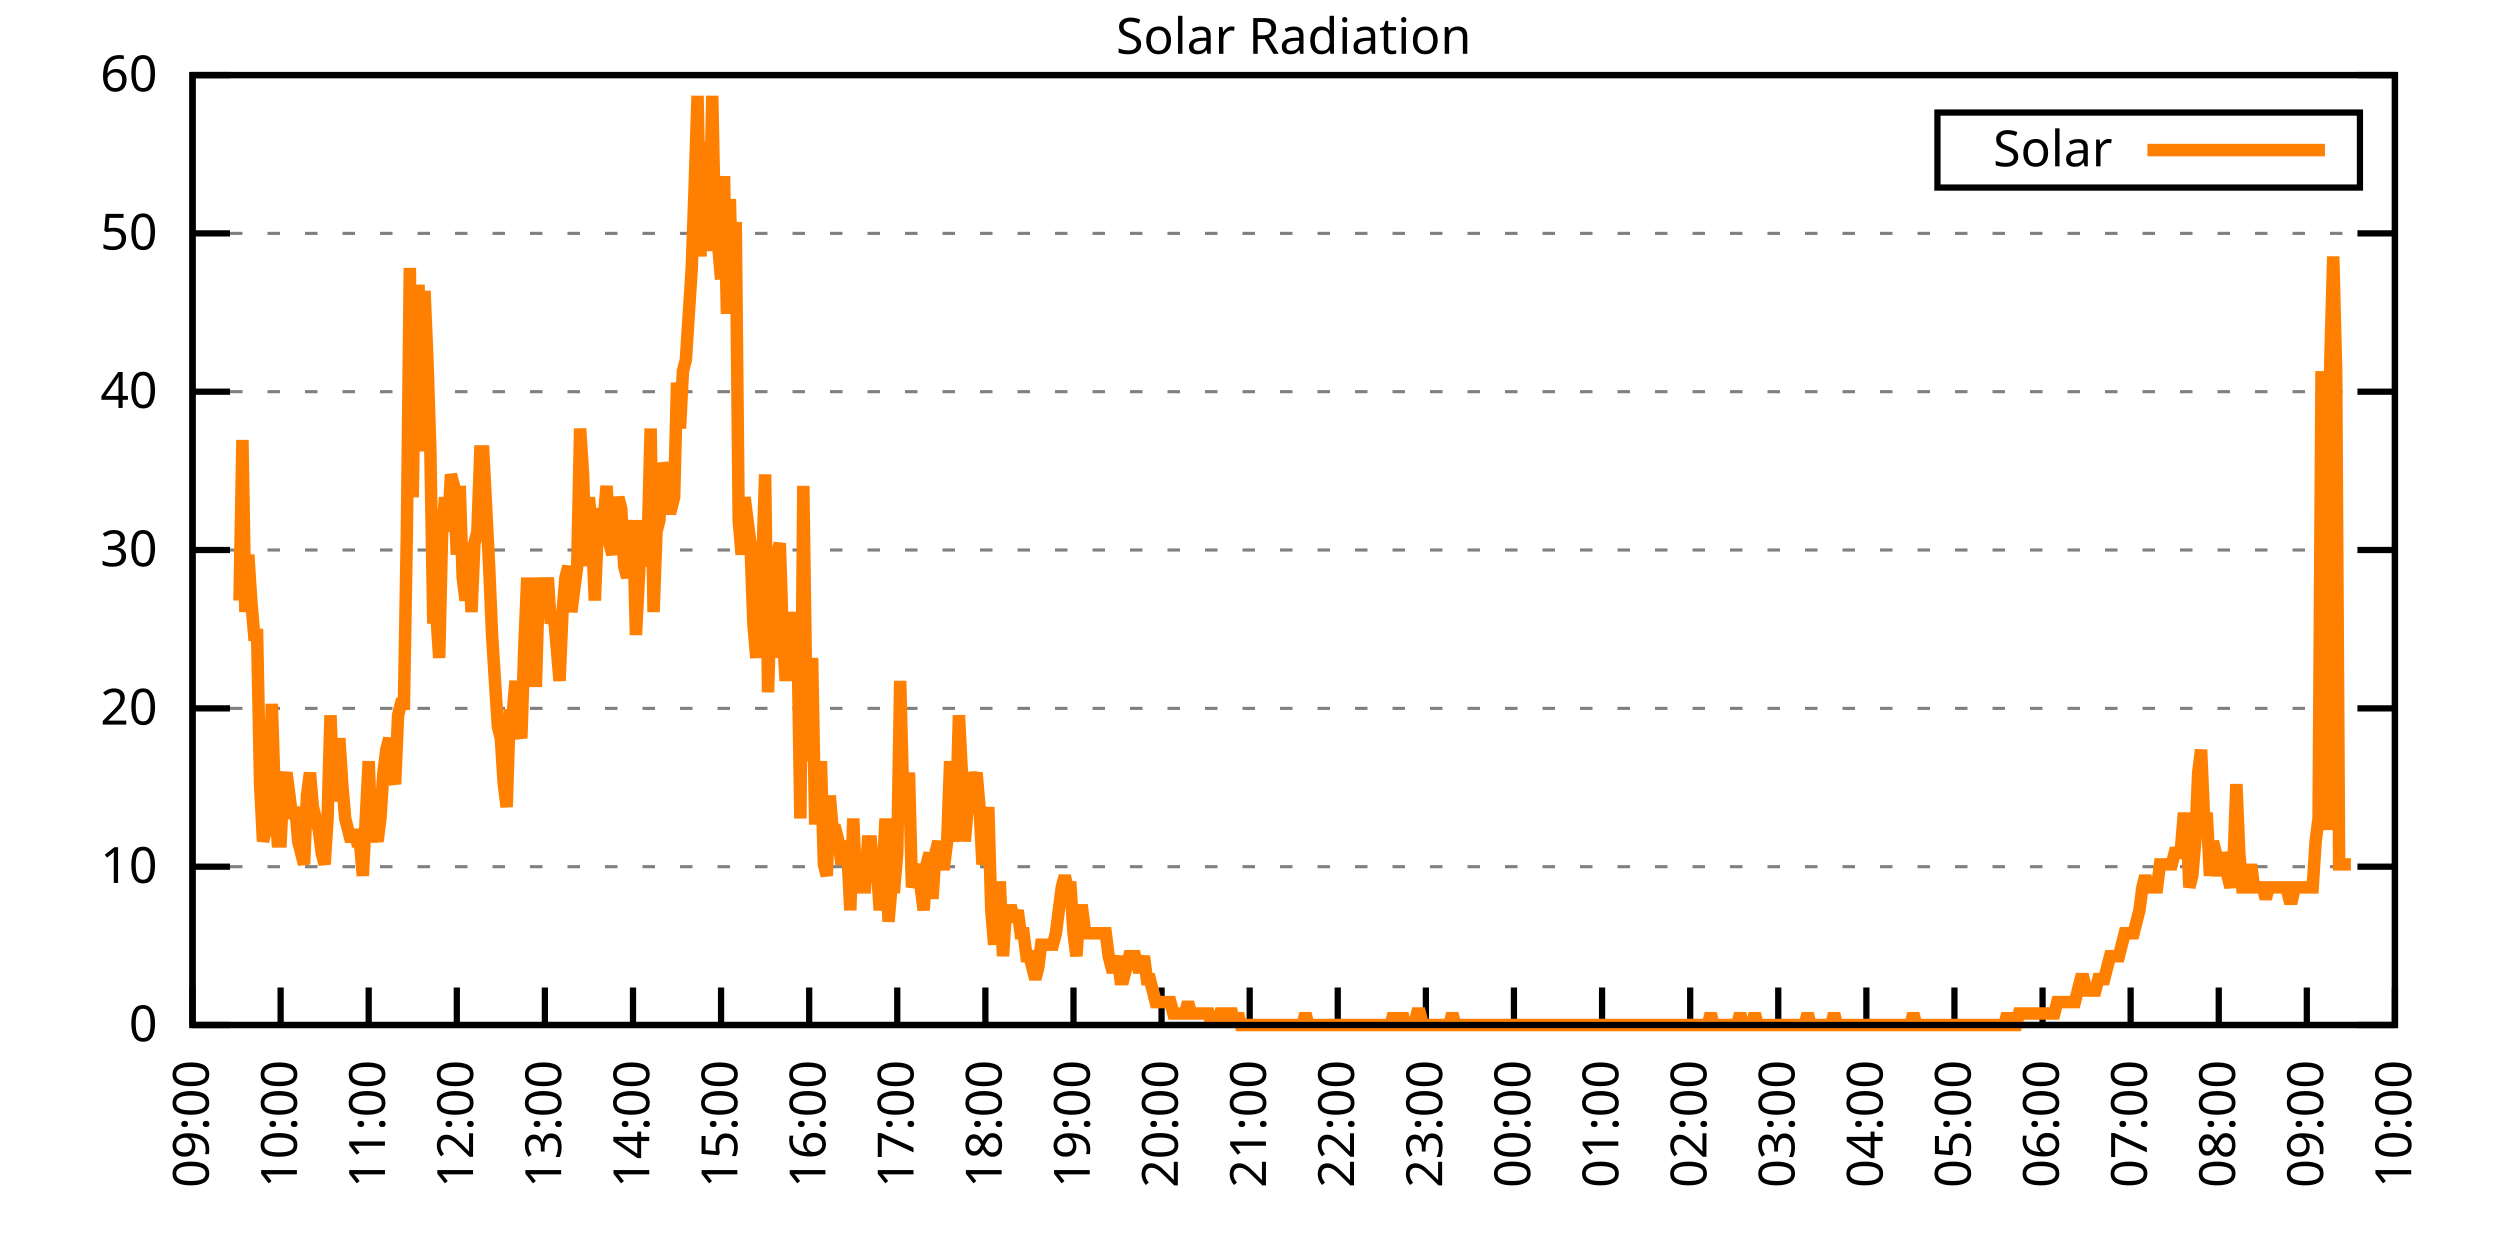
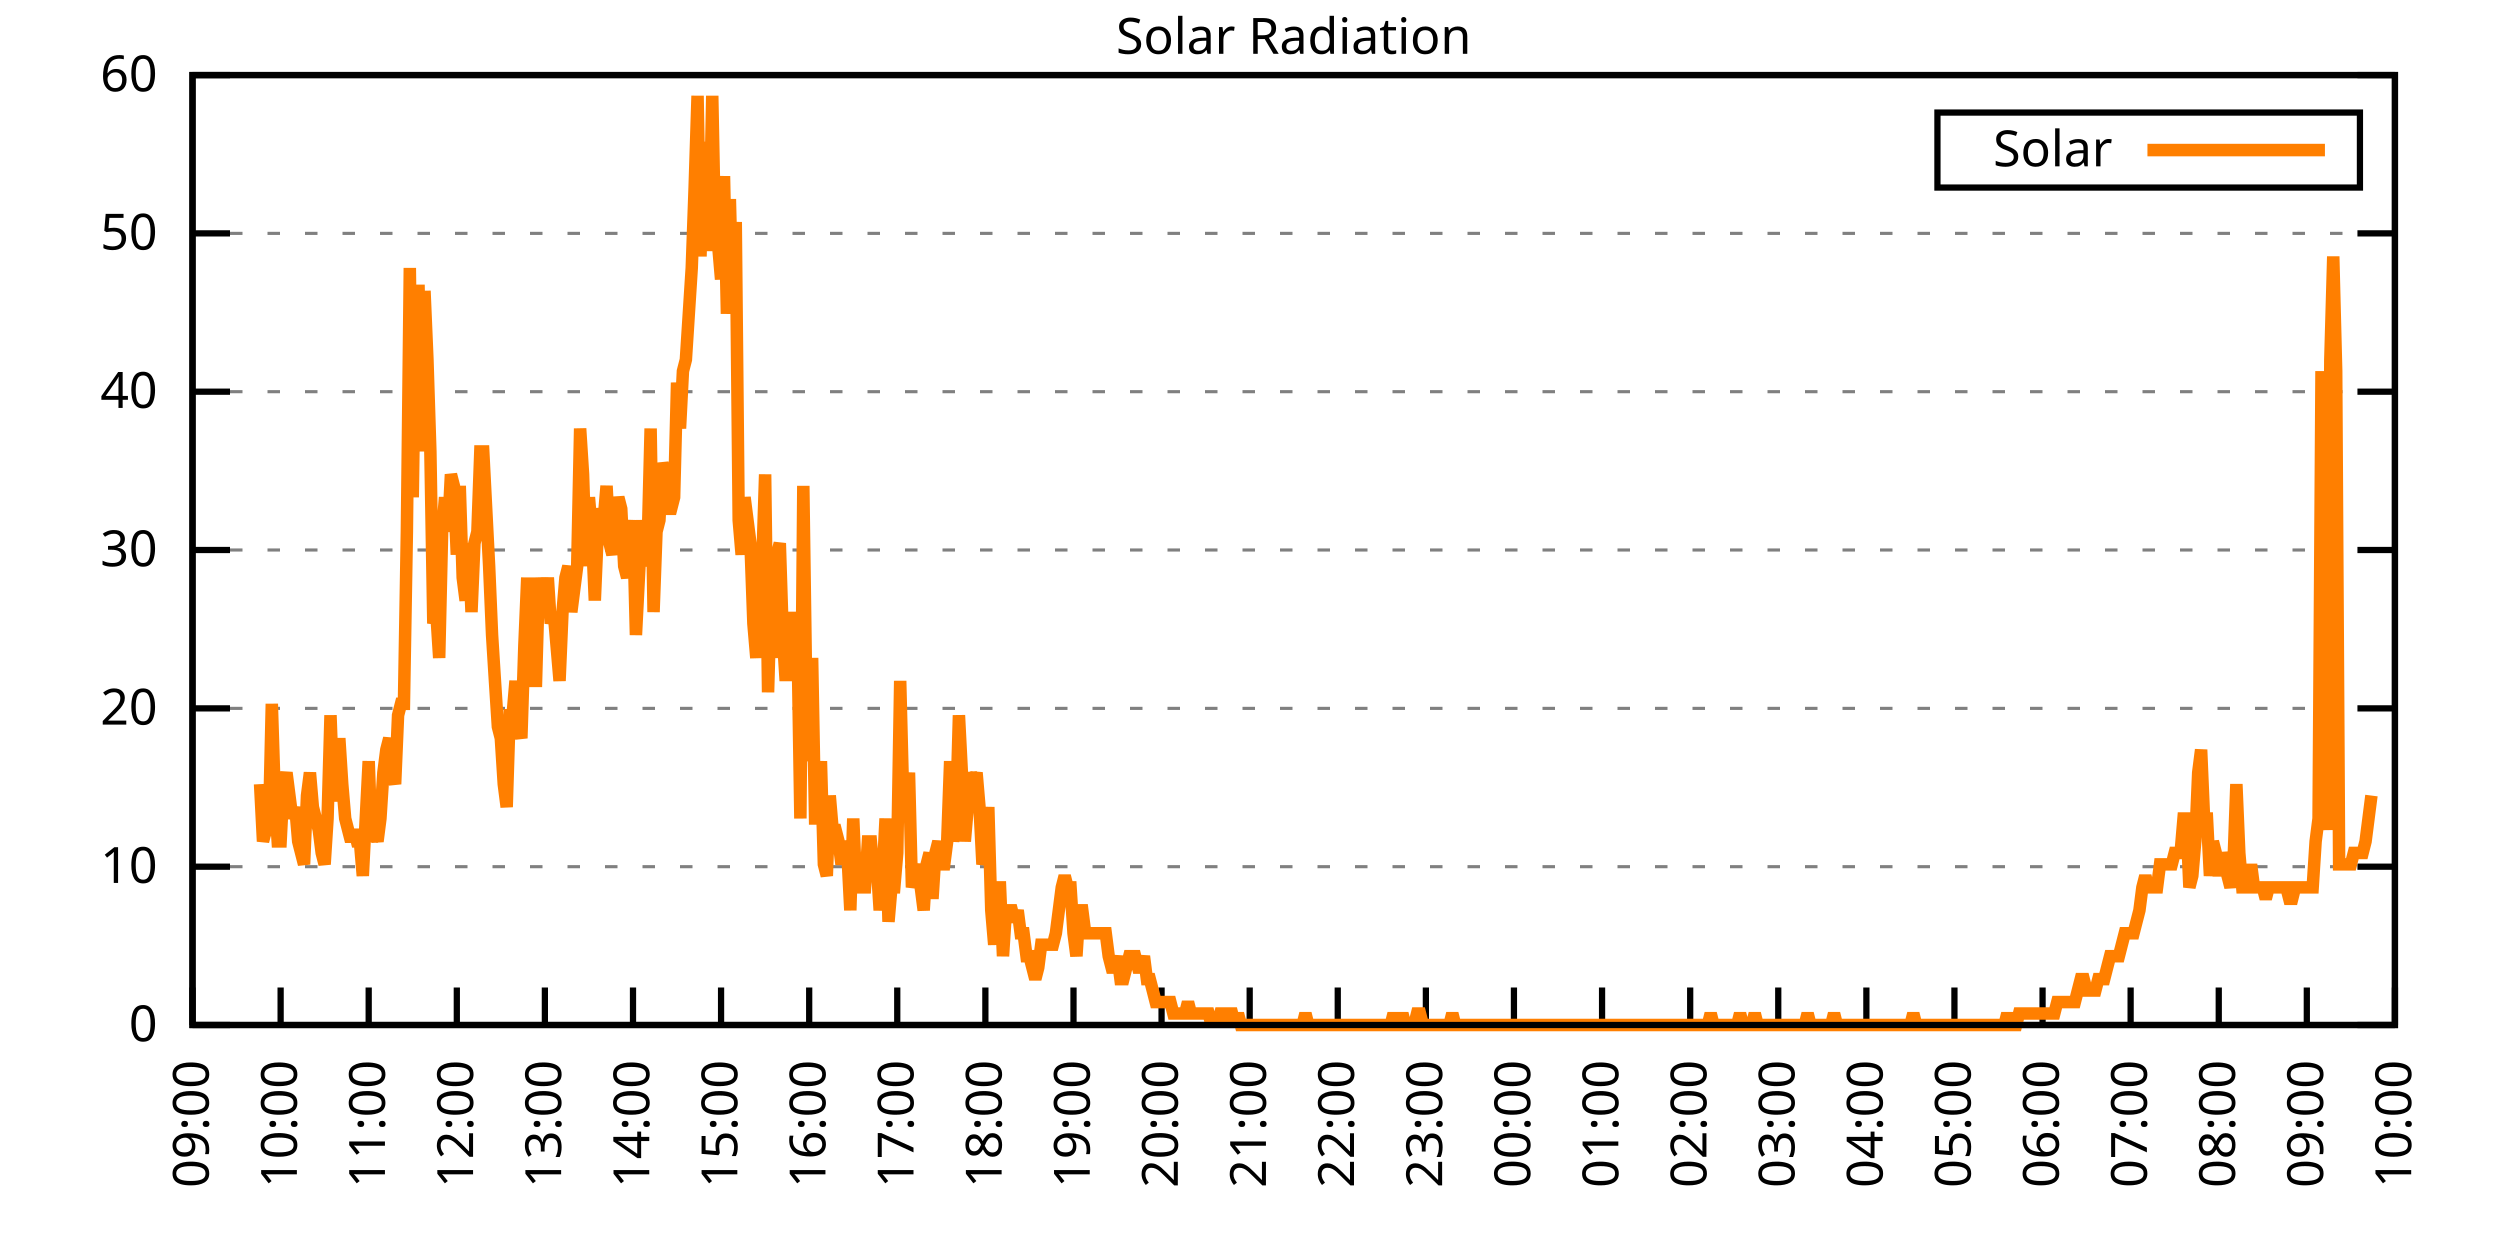
<svg xmlns="http://www.w3.org/2000/svg" xmlns:xlink="http://www.w3.org/1999/xlink" width="400" height="200" viewBox="0 0 400 200">
  <g id="gnuplot_canvas">
    <rect x="0" y="0" width="400" height="200" fill="none" />
    <defs>
      <circle id="gpDot" r="0.5" stroke-width="0.5" stroke="currentColor" />
      <path id="gpPt0" stroke-width="0.333" stroke="currentColor" d="M-1,0 h2 M0,-1 v2" />
      <path id="gpPt1" stroke-width="0.333" stroke="currentColor" d="M-1,-1 L1,1 M1,-1 L-1,1" />
      <path id="gpPt2" stroke-width="0.333" stroke="currentColor" d="M-1,0 L1,0 M0,-1 L0,1 M-1,-1 L1,1 M-1,1 L1,-1" />
      <rect id="gpPt3" stroke-width="0.333" stroke="currentColor" x="-1" y="-1" width="2" height="2" />
      <rect id="gpPt4" stroke-width="0.333" stroke="currentColor" fill="currentColor" x="-1" y="-1" width="2" height="2" />
      <circle id="gpPt5" stroke-width="0.333" stroke="currentColor" cx="0" cy="0" r="1" />
      <use xlink:href="#gpPt5" id="gpPt6" fill="currentColor" stroke="none" />
      <path id="gpPt7" stroke-width="0.333" stroke="currentColor" d="M0,-1.33 L-1.33,0.67 L1.33,0.67 z" />
      <use xlink:href="#gpPt7" id="gpPt8" fill="currentColor" stroke="none" />
      <use xlink:href="#gpPt7" id="gpPt9" stroke="currentColor" transform="rotate(180)" />
      <use xlink:href="#gpPt9" id="gpPt10" fill="currentColor" stroke="none" />
      <use xlink:href="#gpPt3" id="gpPt11" stroke="currentColor" transform="rotate(45)" />
      <use xlink:href="#gpPt11" id="gpPt12" fill="currentColor" stroke="none" />
      <path id="gpPt13" stroke-width="0.333" stroke="currentColor" d="M0,1.330 L1.265,0.411 L0.782,-1.067 L-0.782,-1.076 L-1.265,0.411 z" />
      <use xlink:href="#gpPt13" id="gpPt14" fill="currentColor" stroke="none" />
      <filter id="textbox" filterUnits="objectBoundingBox" x="0" y="0" height="1" width="1">
        <feFlood flood-color="white" flood-opacity="1" result="bgnd" />
        <feComposite in="SourceGraphic" in2="bgnd" operator="atop" />
      </filter>
      <filter id="greybox" filterUnits="objectBoundingBox" x="0" y="0" height="1" width="1">
        <feFlood flood-color="lightgrey" flood-opacity="1" result="grey" />
        <feComposite in="SourceGraphic" in2="grey" operator="atop" />
      </filter>
    </defs>
    <g fill="none" color="white" stroke="currentColor" stroke-width="1.00" stroke-linecap="butt" stroke-linejoin="miter">
</g>
    <g fill="none" color="black" stroke="currentColor" stroke-width="1.00" stroke-linecap="butt" stroke-linejoin="miter">
      <g stroke="none" shape-rendering="crispEdges">
        <polygon fill="rgb(255, 255, 255)" points="30.80,164.00 383.18,164.00 383.18,12.02 30.80,12.02 " />
      </g>
    </g>
    <g fill="none" color="black" stroke="currentColor" stroke-width="1.00" stroke-linecap="butt" stroke-linejoin="miter">
</g>
    <g fill="none" color="black" stroke="black" stroke-width="0.50" stroke-linecap="butt" stroke-linejoin="miter">
</g>
    <g fill="none" color="gray" stroke="currentColor" stroke-width="0.50" stroke-linecap="butt" stroke-linejoin="miter">
      <path stroke="gray" stroke-dasharray="2,4" class="gridline" d="M30.80,164.00 L383.19,164.00  " />
    </g>
    <g fill="none" color="gray" stroke="gray" stroke-width="1.00" stroke-linecap="butt" stroke-linejoin="miter">
</g>
    <g fill="none" color="black" stroke="currentColor" stroke-width="1.00" stroke-linecap="butt" stroke-linejoin="miter">
      <path stroke="black" d="M30.80,164.00 L36.80,164.00 M383.19,164.00 L377.19,164.00  " />
      <g transform="translate(25.20,166.60)" stroke="none" fill="black" font-family="Sans" font-size="8.00" text-anchor="end">
        <text>
          <tspan font-family="Sans"> 0</tspan>
        </text>
      </g>
    </g>
    <g fill="none" color="black" stroke="currentColor" stroke-width="1.00" stroke-linecap="butt" stroke-linejoin="miter">
</g>
    <g fill="none" color="black" stroke="black" stroke-width="0.50" stroke-linecap="butt" stroke-linejoin="miter">
</g>
    <g fill="none" color="gray" stroke="currentColor" stroke-width="0.50" stroke-linecap="butt" stroke-linejoin="miter">
      <path stroke="gray" stroke-dasharray="2,4" class="gridline" d="M30.80,138.67 L383.19,138.67  " />
    </g>
    <g fill="none" color="gray" stroke="gray" stroke-width="1.00" stroke-linecap="butt" stroke-linejoin="miter">
</g>
    <g fill="none" color="black" stroke="currentColor" stroke-width="1.00" stroke-linecap="butt" stroke-linejoin="miter">
      <path stroke="black" d="M30.80,138.67 L36.80,138.67 M383.19,138.67 L377.19,138.67  " />
      <g transform="translate(25.20,141.27)" stroke="none" fill="black" font-family="Sans" font-size="8.00" text-anchor="end">
        <text>
          <tspan font-family="Sans"> 10</tspan>
        </text>
      </g>
    </g>
    <g fill="none" color="black" stroke="currentColor" stroke-width="1.00" stroke-linecap="butt" stroke-linejoin="miter">
</g>
    <g fill="none" color="black" stroke="black" stroke-width="0.50" stroke-linecap="butt" stroke-linejoin="miter">
</g>
    <g fill="none" color="gray" stroke="currentColor" stroke-width="0.50" stroke-linecap="butt" stroke-linejoin="miter">
      <path stroke="gray" stroke-dasharray="2,4" class="gridline" d="M30.80,113.34 L383.19,113.34  " />
    </g>
    <g fill="none" color="gray" stroke="gray" stroke-width="1.00" stroke-linecap="butt" stroke-linejoin="miter">
</g>
    <g fill="none" color="black" stroke="currentColor" stroke-width="1.00" stroke-linecap="butt" stroke-linejoin="miter">
      <path stroke="black" d="M30.80,113.34 L36.80,113.34 M383.19,113.34 L377.19,113.34  " />
      <g transform="translate(25.20,115.94)" stroke="none" fill="black" font-family="Sans" font-size="8.00" text-anchor="end">
        <text>
          <tspan font-family="Sans"> 20</tspan>
        </text>
      </g>
    </g>
    <g fill="none" color="black" stroke="currentColor" stroke-width="1.00" stroke-linecap="butt" stroke-linejoin="miter">
</g>
    <g fill="none" color="black" stroke="black" stroke-width="0.50" stroke-linecap="butt" stroke-linejoin="miter">
</g>
    <g fill="none" color="gray" stroke="currentColor" stroke-width="0.50" stroke-linecap="butt" stroke-linejoin="miter">
      <path stroke="gray" stroke-dasharray="2,4" class="gridline" d="M30.80,88.00 L383.19,88.00  " />
    </g>
    <g fill="none" color="gray" stroke="gray" stroke-width="1.00" stroke-linecap="butt" stroke-linejoin="miter">
</g>
    <g fill="none" color="black" stroke="currentColor" stroke-width="1.00" stroke-linecap="butt" stroke-linejoin="miter">
      <path stroke="black" d="M30.80,88.00 L36.80,88.00 M383.19,88.00 L377.19,88.00  " />
      <g transform="translate(25.20,90.60)" stroke="none" fill="black" font-family="Sans" font-size="8.00" text-anchor="end">
        <text>
          <tspan font-family="Sans"> 30</tspan>
        </text>
      </g>
    </g>
    <g fill="none" color="black" stroke="currentColor" stroke-width="1.00" stroke-linecap="butt" stroke-linejoin="miter">
</g>
    <g fill="none" color="black" stroke="black" stroke-width="0.50" stroke-linecap="butt" stroke-linejoin="miter">
</g>
    <g fill="none" color="gray" stroke="currentColor" stroke-width="0.50" stroke-linecap="butt" stroke-linejoin="miter">
      <path stroke="gray" stroke-dasharray="2,4" class="gridline" d="M30.80,62.67 L383.19,62.67  " />
    </g>
    <g fill="none" color="gray" stroke="gray" stroke-width="1.00" stroke-linecap="butt" stroke-linejoin="miter">
</g>
    <g fill="none" color="black" stroke="currentColor" stroke-width="1.00" stroke-linecap="butt" stroke-linejoin="miter">
      <path stroke="black" d="M30.80,62.67 L36.80,62.67 M383.19,62.67 L377.19,62.67  " />
      <g transform="translate(25.20,65.27)" stroke="none" fill="black" font-family="Sans" font-size="8.00" text-anchor="end">
        <text>
          <tspan font-family="Sans"> 40</tspan>
        </text>
      </g>
    </g>
    <g fill="none" color="black" stroke="currentColor" stroke-width="1.00" stroke-linecap="butt" stroke-linejoin="miter">
</g>
    <g fill="none" color="black" stroke="black" stroke-width="0.50" stroke-linecap="butt" stroke-linejoin="miter">
</g>
    <g fill="none" color="gray" stroke="currentColor" stroke-width="0.50" stroke-linecap="butt" stroke-linejoin="miter">
      <path stroke="gray" stroke-dasharray="2,4" class="gridline" d="M30.80,37.34 L383.19,37.34  " />
    </g>
    <g fill="none" color="gray" stroke="gray" stroke-width="1.00" stroke-linecap="butt" stroke-linejoin="miter">
</g>
    <g fill="none" color="black" stroke="currentColor" stroke-width="1.00" stroke-linecap="butt" stroke-linejoin="miter">
      <path stroke="black" d="M30.80,37.34 L36.80,37.34 M383.19,37.34 L377.19,37.34  " />
      <g transform="translate(25.20,39.94)" stroke="none" fill="black" font-family="Sans" font-size="8.00" text-anchor="end">
        <text>
          <tspan font-family="Sans"> 50</tspan>
        </text>
      </g>
    </g>
    <g fill="none" color="black" stroke="currentColor" stroke-width="1.00" stroke-linecap="butt" stroke-linejoin="miter">
</g>
    <g fill="none" color="black" stroke="black" stroke-width="0.50" stroke-linecap="butt" stroke-linejoin="miter">
</g>
    <g fill="none" color="gray" stroke="currentColor" stroke-width="0.50" stroke-linecap="butt" stroke-linejoin="miter">
      <path stroke="gray" stroke-dasharray="2,4" class="gridline" d="M30.80,12.01 L383.19,12.01  " />
    </g>
    <g fill="none" color="gray" stroke="gray" stroke-width="1.00" stroke-linecap="butt" stroke-linejoin="miter">
</g>
    <g fill="none" color="black" stroke="currentColor" stroke-width="1.00" stroke-linecap="butt" stroke-linejoin="miter">
      <path stroke="black" d="M30.80,12.01 L36.80,12.01 M383.19,12.01 L377.19,12.01  " />
      <g transform="translate(25.20,14.61)" stroke="none" fill="black" font-family="Sans" font-size="8.00" text-anchor="end">
        <text>
          <tspan font-family="Sans"> 60</tspan>
        </text>
      </g>
    </g>
    <g fill="none" color="black" stroke="currentColor" stroke-width="1.00" stroke-linecap="butt" stroke-linejoin="miter">
      <path stroke="black" d="M30.80,164.00 L30.80,158.00  " />
      <g transform="translate(33.40,169.60) rotate(270.00)" stroke="none" fill="black" font-family="Sans" font-size="8.00" text-anchor="end">
        <text>
          <tspan font-family="Sans">09:00</tspan>
        </text>
      </g>
    </g>
    <g fill="none" color="black" stroke="currentColor" stroke-width="1.00" stroke-linecap="butt" stroke-linejoin="miter">
      <path stroke="black" d="M44.90,164.00 L44.90,158.00  " />
      <g transform="translate(47.50,169.60) rotate(270.00)" stroke="none" fill="black" font-family="Sans" font-size="8.00" text-anchor="end">
        <text>
          <tspan font-family="Sans">10:00</tspan>
        </text>
      </g>
    </g>
    <g fill="none" color="black" stroke="currentColor" stroke-width="1.00" stroke-linecap="butt" stroke-linejoin="miter">
      <path stroke="black" d="M58.99,164.00 L58.99,158.00  " />
      <g transform="translate(61.59,169.60) rotate(270.00)" stroke="none" fill="black" font-family="Sans" font-size="8.00" text-anchor="end">
        <text>
          <tspan font-family="Sans">11:00</tspan>
        </text>
      </g>
    </g>
    <g fill="none" color="black" stroke="currentColor" stroke-width="1.00" stroke-linecap="butt" stroke-linejoin="miter">
      <path stroke="black" d="M73.09,164.00 L73.09,158.00  " />
      <g transform="translate(75.69,169.60) rotate(270.00)" stroke="none" fill="black" font-family="Sans" font-size="8.00" text-anchor="end">
        <text>
          <tspan font-family="Sans">12:00</tspan>
        </text>
      </g>
    </g>
    <g fill="none" color="black" stroke="currentColor" stroke-width="1.00" stroke-linecap="butt" stroke-linejoin="miter">
      <path stroke="black" d="M87.18,164.00 L87.18,158.00  " />
      <g transform="translate(89.78,169.60) rotate(270.00)" stroke="none" fill="black" font-family="Sans" font-size="8.00" text-anchor="end">
        <text>
          <tspan font-family="Sans">13:00</tspan>
        </text>
      </g>
    </g>
    <g fill="none" color="black" stroke="currentColor" stroke-width="1.00" stroke-linecap="butt" stroke-linejoin="miter">
      <path stroke="black" d="M101.28,164.00 L101.28,158.00  " />
      <g transform="translate(103.88,169.60) rotate(270.00)" stroke="none" fill="black" font-family="Sans" font-size="8.00" text-anchor="end">
        <text>
          <tspan font-family="Sans">14:00</tspan>
        </text>
      </g>
    </g>
    <g fill="none" color="black" stroke="currentColor" stroke-width="1.00" stroke-linecap="butt" stroke-linejoin="miter">
      <path stroke="black" d="M115.37,164.00 L115.37,158.00  " />
      <g transform="translate(117.97,169.60) rotate(270.00)" stroke="none" fill="black" font-family="Sans" font-size="8.00" text-anchor="end">
        <text>
          <tspan font-family="Sans">15:00</tspan>
        </text>
      </g>
    </g>
    <g fill="none" color="black" stroke="currentColor" stroke-width="1.00" stroke-linecap="butt" stroke-linejoin="miter">
      <path stroke="black" d="M129.47,164.00 L129.47,158.00  " />
      <g transform="translate(132.07,169.60) rotate(270.00)" stroke="none" fill="black" font-family="Sans" font-size="8.00" text-anchor="end">
        <text>
          <tspan font-family="Sans">16:00</tspan>
        </text>
      </g>
    </g>
    <g fill="none" color="black" stroke="currentColor" stroke-width="1.00" stroke-linecap="butt" stroke-linejoin="miter">
      <path stroke="black" d="M143.56,164.00 L143.56,158.00  " />
      <g transform="translate(146.16,169.60) rotate(270.00)" stroke="none" fill="black" font-family="Sans" font-size="8.00" text-anchor="end">
        <text>
          <tspan font-family="Sans">17:00</tspan>
        </text>
      </g>
    </g>
    <g fill="none" color="black" stroke="currentColor" stroke-width="1.00" stroke-linecap="butt" stroke-linejoin="miter">
      <path stroke="black" d="M157.66,164.00 L157.66,158.00  " />
      <g transform="translate(160.26,169.60) rotate(270.00)" stroke="none" fill="black" font-family="Sans" font-size="8.00" text-anchor="end">
        <text>
          <tspan font-family="Sans">18:00</tspan>
        </text>
      </g>
    </g>
    <g fill="none" color="black" stroke="currentColor" stroke-width="1.00" stroke-linecap="butt" stroke-linejoin="miter">
      <path stroke="black" d="M171.76,164.00 L171.76,158.00  " />
      <g transform="translate(174.36,169.60) rotate(270.00)" stroke="none" fill="black" font-family="Sans" font-size="8.00" text-anchor="end">
        <text>
          <tspan font-family="Sans">19:00</tspan>
        </text>
      </g>
    </g>
    <g fill="none" color="black" stroke="currentColor" stroke-width="1.00" stroke-linecap="butt" stroke-linejoin="miter">
      <path stroke="black" d="M185.85,164.00 L185.85,158.00  " />
      <g transform="translate(188.45,169.60) rotate(270.00)" stroke="none" fill="black" font-family="Sans" font-size="8.00" text-anchor="end">
        <text>
          <tspan font-family="Sans">20:00</tspan>
        </text>
      </g>
    </g>
    <g fill="none" color="black" stroke="currentColor" stroke-width="1.00" stroke-linecap="butt" stroke-linejoin="miter">
      <path stroke="black" d="M199.95,164.00 L199.95,158.00  " />
      <g transform="translate(202.55,169.60) rotate(270.00)" stroke="none" fill="black" font-family="Sans" font-size="8.00" text-anchor="end">
        <text>
          <tspan font-family="Sans">21:00</tspan>
        </text>
      </g>
    </g>
    <g fill="none" color="black" stroke="currentColor" stroke-width="1.00" stroke-linecap="butt" stroke-linejoin="miter">
      <path stroke="black" d="M214.04,164.00 L214.04,158.00  " />
      <g transform="translate(216.64,169.60) rotate(270.00)" stroke="none" fill="black" font-family="Sans" font-size="8.00" text-anchor="end">
        <text>
          <tspan font-family="Sans">22:00</tspan>
        </text>
      </g>
    </g>
    <g fill="none" color="black" stroke="currentColor" stroke-width="1.00" stroke-linecap="butt" stroke-linejoin="miter">
      <path stroke="black" d="M228.14,164.00 L228.14,158.00  " />
      <g transform="translate(230.74,169.60) rotate(270.00)" stroke="none" fill="black" font-family="Sans" font-size="8.00" text-anchor="end">
        <text>
          <tspan font-family="Sans">23:00</tspan>
        </text>
      </g>
    </g>
    <g fill="none" color="black" stroke="currentColor" stroke-width="1.00" stroke-linecap="butt" stroke-linejoin="miter">
      <path stroke="black" d="M242.23,164.00 L242.23,158.00  " />
      <g transform="translate(244.83,169.60) rotate(270.00)" stroke="none" fill="black" font-family="Sans" font-size="8.00" text-anchor="end">
        <text>
          <tspan font-family="Sans">00:00</tspan>
        </text>
      </g>
    </g>
    <g fill="none" color="black" stroke="currentColor" stroke-width="1.00" stroke-linecap="butt" stroke-linejoin="miter">
      <path stroke="black" d="M256.33,164.00 L256.33,158.00  " />
      <g transform="translate(258.93,169.60) rotate(270.00)" stroke="none" fill="black" font-family="Sans" font-size="8.00" text-anchor="end">
        <text>
          <tspan font-family="Sans">01:00</tspan>
        </text>
      </g>
    </g>
    <g fill="none" color="black" stroke="currentColor" stroke-width="1.00" stroke-linecap="butt" stroke-linejoin="miter">
      <path stroke="black" d="M270.43,164.00 L270.43,158.00  " />
      <g transform="translate(273.03,169.60) rotate(270.00)" stroke="none" fill="black" font-family="Sans" font-size="8.00" text-anchor="end">
        <text>
          <tspan font-family="Sans">02:00</tspan>
        </text>
      </g>
    </g>
    <g fill="none" color="black" stroke="currentColor" stroke-width="1.00" stroke-linecap="butt" stroke-linejoin="miter">
      <path stroke="black" d="M284.52,164.00 L284.52,158.00  " />
      <g transform="translate(287.12,169.60) rotate(270.00)" stroke="none" fill="black" font-family="Sans" font-size="8.00" text-anchor="end">
        <text>
          <tspan font-family="Sans">03:00</tspan>
        </text>
      </g>
    </g>
    <g fill="none" color="black" stroke="currentColor" stroke-width="1.00" stroke-linecap="butt" stroke-linejoin="miter">
      <path stroke="black" d="M298.62,164.00 L298.62,158.00  " />
      <g transform="translate(301.22,169.60) rotate(270.00)" stroke="none" fill="black" font-family="Sans" font-size="8.00" text-anchor="end">
        <text>
          <tspan font-family="Sans">04:00</tspan>
        </text>
      </g>
    </g>
    <g fill="none" color="black" stroke="currentColor" stroke-width="1.00" stroke-linecap="butt" stroke-linejoin="miter">
      <path stroke="black" d="M312.71,164.00 L312.71,158.00  " />
      <g transform="translate(315.31,169.60) rotate(270.00)" stroke="none" fill="black" font-family="Sans" font-size="8.00" text-anchor="end">
        <text>
          <tspan font-family="Sans">05:00</tspan>
        </text>
      </g>
    </g>
    <g fill="none" color="black" stroke="currentColor" stroke-width="1.00" stroke-linecap="butt" stroke-linejoin="miter">
      <path stroke="black" d="M326.81,164.00 L326.81,158.00  " />
      <g transform="translate(329.41,169.60) rotate(270.00)" stroke="none" fill="black" font-family="Sans" font-size="8.00" text-anchor="end">
        <text>
          <tspan font-family="Sans">06:00</tspan>
        </text>
      </g>
    </g>
    <g fill="none" color="black" stroke="currentColor" stroke-width="1.00" stroke-linecap="butt" stroke-linejoin="miter">
      <path stroke="black" d="M340.90,164.00 L340.90,158.00  " />
      <g transform="translate(343.50,169.60) rotate(270.00)" stroke="none" fill="black" font-family="Sans" font-size="8.00" text-anchor="end">
        <text>
          <tspan font-family="Sans">07:00</tspan>
        </text>
      </g>
    </g>
    <g fill="none" color="black" stroke="currentColor" stroke-width="1.00" stroke-linecap="butt" stroke-linejoin="miter">
      <path stroke="black" d="M355.00,164.00 L355.00,158.00  " />
      <g transform="translate(357.60,169.60) rotate(270.00)" stroke="none" fill="black" font-family="Sans" font-size="8.00" text-anchor="end">
        <text>
          <tspan font-family="Sans">08:00</tspan>
        </text>
      </g>
    </g>
    <g fill="none" color="black" stroke="currentColor" stroke-width="1.00" stroke-linecap="butt" stroke-linejoin="miter">
      <path stroke="black" d="M369.09,164.00 L369.09,158.00  " />
      <g transform="translate(371.69,169.60) rotate(270.00)" stroke="none" fill="black" font-family="Sans" font-size="8.00" text-anchor="end">
        <text>
          <tspan font-family="Sans">09:00</tspan>
        </text>
      </g>
    </g>
    <g fill="none" color="black" stroke="currentColor" stroke-width="1.00" stroke-linecap="butt" stroke-linejoin="miter">
      <path stroke="black" d="M383.19,164.00 L383.19,158.00  " />
      <g transform="translate(385.79,169.60) rotate(270.00)" stroke="none" fill="black" font-family="Sans" font-size="8.00" text-anchor="end">
        <text>
          <tspan font-family="Sans">10:00</tspan>
        </text>
      </g>
    </g>
    <g fill="none" color="black" stroke="currentColor" stroke-width="1.00" stroke-linecap="butt" stroke-linejoin="miter">
</g>
    <g fill="none" color="black" stroke="currentColor" stroke-width="1.00" stroke-linecap="butt" stroke-linejoin="miter">
      <path stroke="black" d="M30.80,12.01 L30.80,164.00 L383.19,164.00 L383.19,12.01 L30.80,12.01 Z  " />
    </g>
    <g fill="none" color="black" stroke="currentColor" stroke-width="1.00" stroke-linecap="butt" stroke-linejoin="miter">
</g>
    <g fill="none" color="black" stroke="currentColor" stroke-width="1.00" stroke-linecap="butt" stroke-linejoin="miter">
      <path stroke="black" d="M309.99,30.01 L309.99,18.01 L377.59,18.01 L377.59,30.01 L309.99,30.01 Z  " />
    </g>
    <g id="Solar_Radiation_plot_1">
      <g fill="none" color="white" stroke="black" stroke-width="2.00" stroke-linecap="butt" stroke-linejoin="miter">
</g>
      <g fill="none" color="black" stroke="currentColor" stroke-width="2.00" stroke-linecap="butt" stroke-linejoin="miter">
        <g transform="translate(337.99,26.61)" stroke="none" fill="black" font-family="Sans" font-size="8.00" text-anchor="end">
          <text>
            <tspan font-family="Sans">Solar</tspan>
          </text>
        </g>
      </g>
      <g fill="none" color="black" stroke="currentColor" stroke-width="2.00" stroke-linecap="butt" stroke-linejoin="miter">
-         <path stroke="rgb(255, 127,   0)" d="M343.59,24.01 L371.99,24.01 M38.32,96.09 L38.79,70.40 L39.26,97.93 L39.73,88.75 L40.20,96.09 L40.67,101.60   L41.14,101.60 L41.61,125.46 L42.08,134.63 L42.55,132.80 L43.02,132.80 L43.49,112.61 L43.96,127.29 L44.43,134.63   L44.90,134.63 L45.37,125.46 L45.84,123.62 L46.31,127.29 L46.78,130.96 L47.24,129.13 L47.71,134.63 L48.18,136.47   L48.65,138.30 L49.12,127.29 L49.59,123.62 L50.06,129.13 L50.53,130.96 L51.00,132.80 L51.47,136.47 L51.94,138.30   L52.41,130.96 L52.88,114.44 L53.35,127.29 L53.82,127.29 L54.29,118.12 L54.76,125.46 L55.23,130.96 L55.70,132.80   L56.17,134.63 L56.64,132.80 L57.11,134.63 L57.58,134.63 L58.05,140.14 L58.52,130.96 L58.99,121.79 L59.46,134.63   L59.93,132.80 L60.40,134.63 L60.87,130.96 L61.34,123.62 L61.81,119.95 L62.28,118.12 L62.75,123.62 L63.22,125.46   L63.69,114.44 L64.16,112.61 L64.63,112.61 L65.10,85.08 L65.57,42.87 L66.04,79.57 L66.51,46.54 L66.98,46.54   L67.45,72.23 L67.92,46.54 L68.39,57.55 L68.86,72.23 L69.33,99.76 L69.80,97.93 L70.27,105.27 L70.74,85.08   L71.21,79.57 L71.68,85.08 L72.15,75.90 L72.62,77.74 L73.09,88.75 L73.56,77.74 L74.03,92.42 L74.50,96.09   L74.97,86.91 L75.44,97.93 L75.91,86.91 L76.38,85.08 L76.85,72.23 L77.32,72.23 L77.79,81.41 L78.26,90.59   L78.73,101.60 L79.19,108.94 L79.66,116.28 L80.13,118.12 L80.60,125.46 L81.07,129.13 L81.54,114.44 L82.01,114.44   L82.48,108.94 L82.95,116.28 L83.42,118.12 L83.89,103.43 L84.36,92.42 L84.83,105.27 L85.30,108.94 L85.77,108.94   L86.24,92.42 L86.71,97.93 L87.18,97.93 L87.65,92.42 L88.12,99.76 L88.59,97.93 L89.06,103.43 L89.53,108.94   L90.00,97.93 L90.47,92.42 L90.94,90.59 L91.41,97.93 L91.88,94.26 L92.35,90.59 L92.82,68.56 L93.29,75.90   L93.76,90.59 L94.23,79.57 L94.70,85.08 L95.17,96.09 L95.64,85.08 L96.11,81.41 L96.58,83.24 L97.05,77.74   L97.52,86.91 L97.99,88.75 L98.46,83.24 L98.93,79.57 L99.40,81.41 L99.87,90.59 L100.34,92.42 L100.81,88.75   L101.28,83.24 L101.75,101.60 L102.22,92.42 L102.69,83.24 L103.16,90.59 L103.63,86.91 L104.10,68.56 L104.57,97.93   L105.04,85.08 L105.51,83.24 L105.98,74.07 L106.45,75.90 L106.92,81.41 L107.39,81.41 L107.86,79.57 L108.33,61.22   L108.80,68.56 L109.27,59.38 L109.74,57.55 L110.21,50.21 L110.68,42.87 L111.14,30.02 L111.61,15.33 L112.08,41.03   L112.55,22.68 L113.02,39.19 L113.49,39.19 L113.96,15.33 L114.43,39.19 L114.90,39.19 L115.37,44.70 L115.84,28.18   L116.31,50.21 L116.78,31.85 L117.25,50.21 L117.72,35.52 L118.19,83.24 L118.66,88.75 L119.13,79.57 L119.60,83.24   L120.07,86.91 L120.54,99.76 L121.01,105.27 L121.48,88.75 L121.95,90.59 L122.42,75.90 L122.89,110.77 L123.36,94.26   L123.83,105.27 L124.30,88.75 L124.77,86.91 L125.24,101.60 L125.71,108.94 L126.18,101.60 L126.42,97.93 L127.12,108.94   L127.59,101.60 L128.06,130.96 L128.53,77.74 L129.00,110.77 L129.47,121.79 L129.94,105.27 L130.41,130.96 L130.88,130.96   L131.35,121.79 L131.82,138.30 L132.29,140.14 L132.76,127.29 L133.23,132.80 L133.70,132.80 L134.17,134.63 L134.64,138.30   L135.11,134.63 L135.58,136.47 L136.05,145.65 L136.52,130.96 L136.99,141.98 L137.46,136.47 L137.93,141.98 L138.40,141.98   L138.87,134.63 L139.34,134.63 L139.81,140.14 L140.28,138.30 L140.75,145.65 L141.22,140.14 L141.69,130.96 L142.16,147.48   L142.63,141.98 L143.09,141.98 L143.56,136.47 L144.03,108.94 L144.50,127.29 L144.97,129.13 L145.44,123.62 L145.91,141.98   L146.38,140.14 L146.85,138.30 L147.32,141.98 L147.79,145.65 L148.26,138.30 L148.73,136.47 L149.20,143.81 L149.67,136.47   L150.14,134.63 L150.61,138.30 L151.08,138.30 L151.55,134.63 L152.02,121.79 L152.49,134.63 L152.96,130.96 L153.43,114.44   L153.90,123.62 L154.37,134.63 L154.84,129.13 L155.31,123.62 L155.78,125.46 L156.25,123.62 L156.72,129.13 L157.19,138.30   L157.66,136.47 L158.13,129.13 L158.60,145.65 L159.07,151.15 L159.54,141.98 L160.01,141.98 L160.48,152.99 L160.95,145.65   L161.42,145.65 L161.89,145.65 L162.36,147.48 L162.83,145.65 L163.30,149.32 L163.77,149.32 L164.24,152.99 L164.71,152.99   L165.18,154.82 L165.65,156.66 L166.12,154.82 L166.59,151.15 L167.06,151.15 L167.53,151.15 L168.00,151.15 L168.47,151.15   L168.94,149.32 L169.41,145.65 L169.88,141.98 L170.35,140.14 L170.82,141.98 L171.29,141.98 L171.76,149.32 L172.23,152.99   L172.70,145.65 L173.17,145.65 L173.64,149.32 L174.11,149.32 L174.58,149.32 L175.04,149.32 L175.51,149.32 L175.98,149.32   L176.45,149.32 L176.92,149.32 L177.39,152.99 L177.86,154.82 L178.33,154.82 L178.80,152.99 L179.27,156.66 L179.74,156.66   L180.21,154.82 L180.68,152.99 L181.15,152.99 L181.62,152.99 L182.09,154.82 L182.56,154.82 L183.03,152.99 L183.50,156.66   L183.97,156.66 L184.44,158.49 L184.91,160.33 L185.38,160.33 L185.85,160.33 L186.32,160.33 L186.79,160.33 L187.26,160.33   L187.73,162.16 L188.20,162.16 L188.67,162.16 L189.14,162.16 L189.61,162.16 L190.08,160.33 L190.55,162.16 L191.02,162.16   L191.49,162.16 L191.96,162.16 L192.43,162.16 L192.90,162.16 L193.37,162.16 L193.84,164.00 L194.31,162.16 L194.78,164.00   L195.25,162.16 L195.72,162.16 L196.19,164.00 L196.66,162.16 L197.13,162.16 L197.60,164.00 L198.07,162.16 L198.54,164.00   L199.01,164.00 L199.48,164.00 L199.95,164.00 L200.42,164.00 L200.89,164.00 L201.36,164.00 L201.83,164.00 L202.30,164.00   L202.77,164.00 L203.24,164.00 L203.71,164.00 L204.18,164.00 L204.65,164.00 L205.12,164.00 L205.59,164.00 L206.06,164.00   L206.53,164.00 L207.00,164.00 L207.46,164.00 L207.93,164.00 L208.40,164.00 L208.87,162.16 L209.34,164.00 L209.81,164.00   L210.28,164.00 L210.75,164.00 L211.22,164.00 L211.69,164.00 L212.16,164.00 L212.63,164.00 L213.10,164.00 L213.57,164.00   L214.04,164.00 L214.51,164.00 L214.98,164.00 L215.45,164.00 L215.92,164.00 L216.39,164.00 L216.86,164.00 L217.33,164.00   L217.80,164.00 L218.27,164.00 L218.74,164.00 L219.21,164.00 L219.68,164.00 L220.15,164.00 L220.62,164.00 L221.09,164.00   L221.56,164.00 L222.03,164.00 L222.50,164.00 L222.97,162.16 L223.44,164.00 L223.91,164.00 L224.38,162.16 L224.85,164.00   L225.32,164.00 L225.79,164.00 L226.26,164.00 L226.73,162.16 L227.20,162.16 L227.67,164.00 L228.14,164.00 L228.61,164.00   L229.08,164.00 L229.55,164.00 L230.02,164.00 L230.49,164.00 L230.96,164.00 L231.43,164.00 L231.90,164.00 L232.37,162.16   L232.84,164.00 L233.31,164.00 L233.78,164.00 L234.25,164.00 L234.72,164.00 L235.19,164.00 L235.66,164.00 L236.13,164.00   L236.60,164.00 L237.07,164.00 L237.54,164.00 L238.01,164.00 L238.48,164.00 L238.95,164.00 L239.41,164.00 L239.88,164.00   L240.35,164.00 L240.82,164.00 L241.29,164.00 L241.76,164.00 L242.23,164.00 L242.70,164.00 L243.17,164.00 L243.64,164.00   L244.11,164.00 L244.58,164.00 L245.05,164.00 L245.52,164.00 L245.99,164.00 L246.46,164.00 L246.93,164.00 L247.40,164.00   L247.87,164.00 L248.34,164.00 L248.81,164.00 L249.28,164.00 L249.75,164.00 L250.22,164.00 L250.69,164.00 L251.16,164.00   L251.63,164.00 L252.10,164.00 L252.57,164.00 L253.04,164.00 L253.51,164.00 L253.98,164.00 L254.45,164.00 L254.92,164.00   L255.39,164.00 L255.86,164.00 L256.33,164.00 L256.80,164.00 L257.27,164.00 L257.74,164.00 L258.21,164.00 L258.68,164.00   L259.15,164.00 L259.62,164.00 L260.09,164.00 L260.56,164.00 L261.03,164.00 L261.50,164.00 L261.97,164.00 L262.44,164.00   L262.91,164.00 L263.38,164.00 L263.85,164.00 L264.32,164.00 L264.79,164.00 L265.26,164.00 L265.73,164.00 L266.20,164.00   L266.67,164.00 L267.14,164.00 L267.61,164.00 L268.08,164.00 L268.55,164.00 L269.02,164.00 L269.49,164.00 L269.96,164.00   L270.43,164.00 L270.90,164.00 L271.36,164.00 L271.83,164.00 L272.30,164.00 L272.77,164.00 L273.24,164.00 L273.71,162.16   L274.18,164.00 L274.65,164.00 L275.12,164.00 L275.59,164.00 L276.06,164.00 L276.53,164.00 L277.00,164.00 L277.47,164.00   L277.94,164.00 L278.41,162.16 L278.88,164.00 L279.35,164.00 L279.82,164.00 L280.29,164.00 L280.76,162.16 L281.23,164.00   L281.70,164.00 L282.17,164.00 L282.64,164.00 L283.11,164.00 L283.58,164.00 L284.05,164.00 L284.52,164.00 L284.99,164.00   L285.46,164.00 L285.93,164.00 L286.40,164.00 L286.87,164.00 L287.34,164.00 L287.81,164.00 L288.28,164.00 L288.75,164.00   L289.22,162.16 L289.69,164.00 L290.16,164.00 L290.63,164.00 L291.10,164.00 L291.57,164.00 L292.04,164.00 L292.51,164.00   L292.98,164.00 L293.45,162.16 L293.92,164.00 L294.39,164.00 L294.86,164.00 L295.33,164.00 L295.80,164.00 L296.27,164.00   L296.74,164.00 L297.21,164.00 L297.68,164.00 L298.15,164.00 L298.62,164.00 L299.09,164.00 L299.56,164.00 L300.03,164.00   L300.50,164.00 L300.97,164.00 L301.44,164.00 L301.91,164.00 L302.38,164.00 L302.85,164.00 L303.31,164.00 L303.78,164.00   L304.25,164.00 L304.72,164.00 L305.19,164.00 L305.66,164.00 L306.13,162.16 L306.60,164.00 L307.07,164.00 L307.54,164.00   L308.01,164.00 L308.48,164.00 L308.95,164.00 L309.42,164.00 L309.89,164.00 L310.36,164.00 L310.83,164.00 L311.30,164.00   L311.77,164.00 L312.24,164.00 L312.71,164.00 L313.18,164.00 L313.65,164.00 L314.12,164.00 L314.59,164.00 L315.06,164.00   L315.53,164.00 L316.00,164.00 L316.47,164.00 L316.94,164.00 L317.41,164.00 L317.88,164.00 L318.35,164.00 L318.82,164.00   L319.29,164.00 L319.76,164.00 L320.23,164.00 L320.70,164.00 L321.17,162.16 L321.64,164.00 L322.11,164.00 L322.58,164.00   L323.05,162.16 L323.52,162.16 L323.99,162.16 L324.46,162.16 L324.93,162.16 L325.40,162.16 L325.87,162.16 L326.34,162.16   L326.81,162.16 L327.28,162.16 L327.75,162.16 L328.22,162.16 L328.69,162.16 L329.16,160.33 L329.63,160.33 L330.10,160.33   L330.57,160.33 L331.04,160.33 L331.51,160.33 L331.98,160.33 L332.45,158.49 L332.92,156.66 L333.39,156.66 L333.86,158.49   L334.33,158.49 L334.80,158.49 L335.26,158.49 L335.73,156.66 L336.20,156.66 L336.67,156.66 L337.14,154.82 L337.61,152.99   L338.08,152.99 L338.55,152.99 L339.02,152.99 L339.49,151.15 L339.96,149.32 L340.43,149.32 L340.90,149.32 L341.37,149.32   L341.84,147.48 L342.31,145.65 L342.78,141.98 L343.25,140.14 L343.72,141.98 L344.19,141.98 L344.66,141.98 L345.13,141.98   L345.60,138.30 L346.07,138.30 L346.54,138.30 L347.01,138.30 L347.48,138.30 L347.95,136.47 L348.42,136.47 L348.89,136.47   L349.36,130.96 L349.83,130.96 L350.30,141.98 L350.77,140.14 L351.24,134.63 L351.71,123.62 L352.18,119.95 L352.65,130.96   L353.12,130.96 L353.59,140.14 L354.06,134.63 L354.53,136.47 L355.00,140.14 L355.47,136.47 L355.94,138.30 L356.41,140.14   L356.88,141.98 L357.35,138.30 L357.82,125.46 L358.29,136.47 L358.76,141.98 L359.23,141.98 L359.70,141.98 L360.17,138.30   L360.64,141.98 L361.11,141.98 L361.58,141.98 L362.05,141.98 L362.52,143.81 L362.99,141.98 L363.46,141.98 L363.93,141.98   L364.40,141.98 L364.87,141.98 L365.34,141.98 L365.81,141.98 L366.28,143.81 L366.75,143.81 L367.21,141.98 L367.68,141.98   L368.15,141.98 L368.62,141.98 L369.09,141.98 L369.56,141.98 L370.03,141.98 L370.50,134.63 L370.97,130.96 L371.44,59.38   L371.91,119.95 L372.38,132.80 L372.85,57.55 L373.32,41.03 L373.79,59.38 L374.26,138.30 L374.73,138.30 L375.20,138.30   L375.67,138.30 L376.14,138.30  " />
+         <path stroke="rgb(255, 127,   0)" d="M343.59,24.01 L371.99,24.01 M41.61,125.46 L42.08,134.63 L42.55,132.80 L43.02,132.80 L43.49,112.61 L43.96,127.29   L44.43,134.63 L44.90,134.63 L45.37,125.46 L45.84,123.62 L46.31,127.29 L46.78,130.96 L47.24,129.13 L47.71,134.63   L48.18,136.47 L48.65,138.30 L49.12,127.29 L49.59,123.62 L50.06,129.13 L50.53,130.96 L51.00,132.80 L51.47,136.47   L51.94,138.30 L52.41,130.96 L52.88,114.44 L53.35,127.29 L53.82,127.29 L54.29,118.12 L54.76,125.46 L55.23,130.96   L55.70,132.80 L56.17,134.63 L56.64,132.80 L57.11,134.63 L57.58,134.63 L58.05,140.14 L58.52,130.96 L58.99,121.79   L59.46,134.63 L59.93,132.80 L60.40,134.63 L60.87,130.96 L61.34,123.62 L61.81,119.95 L62.28,118.12 L62.75,123.62   L63.22,125.46 L63.69,114.44 L64.16,112.61 L64.63,112.61 L65.10,85.08 L65.57,42.87 L66.04,79.57 L66.51,46.54   L66.98,46.54 L67.45,72.23 L67.92,46.54 L68.39,57.55 L68.86,72.23 L69.33,99.76 L69.80,97.93 L70.27,105.27   L70.74,85.08 L71.21,79.57 L71.68,85.08 L72.15,75.90 L72.62,77.74 L73.09,88.75 L73.56,77.74 L74.03,92.42   L74.50,96.09 L74.97,86.91 L75.44,97.93 L75.91,86.91 L76.38,85.08 L76.85,72.23 L77.32,72.23 L77.79,81.41   L78.26,90.59 L78.73,101.60 L79.19,108.94 L79.66,116.28 L80.13,118.12 L80.60,125.46 L81.07,129.13 L81.54,114.44   L82.01,114.44 L82.48,108.94 L82.95,116.28 L83.42,118.12 L83.89,103.43 L84.36,92.42 L84.83,105.27 L85.30,108.94   L85.77,108.94 L86.24,92.42 L86.71,97.93 L87.18,97.93 L87.65,92.42 L88.12,99.76 L88.59,97.93 L89.06,103.43   L89.53,108.94 L90.00,97.93 L90.47,92.42 L90.94,90.59 L91.41,97.93 L91.88,94.26 L92.35,90.59 L92.82,68.56   L93.29,75.90 L93.76,90.59 L94.23,79.57 L94.70,85.08 L95.17,96.09 L95.64,85.08 L96.11,81.41 L96.58,83.24   L97.05,77.74 L97.52,86.91 L97.99,88.75 L98.46,83.24 L98.93,79.57 L99.40,81.41 L99.87,90.59 L100.34,92.42   L100.81,88.75 L101.28,83.24 L101.75,101.60 L102.22,92.42 L102.69,83.24 L103.16,90.59 L103.63,86.91 L104.10,68.56   L104.57,97.93 L105.04,85.08 L105.51,83.24 L105.98,74.07 L106.45,75.90 L106.92,81.41 L107.39,81.41 L107.86,79.57   L108.33,61.22 L108.80,68.56 L109.27,59.38 L109.74,57.55 L110.21,50.21 L110.68,42.87 L111.14,30.02 L111.61,15.33   L112.08,41.03 L112.55,22.68 L113.02,39.19 L113.49,39.19 L113.96,15.33 L114.43,39.19 L114.90,39.19 L115.37,44.70   L115.84,28.18 L116.31,50.21 L116.78,31.85 L117.25,50.21 L117.72,35.52 L118.19,83.24 L118.66,88.75 L119.13,79.57   L119.60,83.24 L120.07,86.91 L120.54,99.76 L121.01,105.27 L121.48,88.75 L121.95,90.59 L122.42,75.90 L122.89,110.77   L123.36,94.26 L123.83,105.27 L124.30,88.75 L124.77,86.91 L125.24,101.60 L125.71,108.94 L126.18,101.60 L126.42,97.93   L127.12,108.94 L127.59,101.60 L128.06,130.96 L128.53,77.74 L129.00,110.77 L129.47,121.79 L129.94,105.27 L130.41,130.96   L130.88,130.96 L131.35,121.79 L131.82,138.30 L132.29,140.14 L132.76,127.29 L133.23,132.80 L133.70,132.80 L134.17,134.63   L134.64,138.30 L135.11,134.63 L135.58,136.47 L136.05,145.65 L136.52,130.96 L136.99,141.98 L137.46,136.47 L137.93,141.98   L138.40,141.98 L138.87,134.63 L139.34,134.63 L139.81,140.14 L140.28,138.30 L140.75,145.65 L141.22,140.14 L141.69,130.96   L142.16,147.48 L142.63,141.98 L143.09,141.98 L143.56,136.47 L144.03,108.94 L144.50,127.29 L144.97,129.13 L145.44,123.62   L145.91,141.98 L146.38,140.14 L146.85,138.30 L147.32,141.98 L147.79,145.65 L148.26,138.30 L148.73,136.47 L149.20,143.81   L149.67,136.47 L150.14,134.63 L150.61,138.30 L151.08,138.30 L151.55,134.63 L152.02,121.79 L152.49,134.63 L152.96,130.96   L153.43,114.44 L153.90,123.62 L154.37,134.63 L154.84,129.13 L155.31,123.62 L155.78,125.46 L156.25,123.62 L156.72,129.13   L157.19,138.30 L157.66,136.47 L158.13,129.13 L158.60,145.65 L159.07,151.15 L159.54,141.98 L160.01,141.98 L160.48,152.99   L160.95,145.65 L161.42,145.65 L161.89,145.65 L162.36,147.48 L162.83,145.65 L163.30,149.32 L163.77,149.32 L164.24,152.99   L164.71,152.99 L165.18,154.82 L165.65,156.66 L166.12,154.82 L166.59,151.15 L167.06,151.15 L167.53,151.15 L168.00,151.15   L168.47,151.15 L168.94,149.32 L169.41,145.65 L169.88,141.98 L170.35,140.14 L170.82,141.98 L171.29,141.98 L171.76,149.32   L172.23,152.99 L172.70,145.65 L173.17,145.65 L173.64,149.32 L174.11,149.32 L174.58,149.32 L175.04,149.32 L175.51,149.32   L175.98,149.32 L176.45,149.32 L176.92,149.32 L177.39,152.99 L177.86,154.82 L178.33,154.82 L178.80,152.99 L179.27,156.66   L179.74,156.66 L180.21,154.82 L180.68,152.99 L181.15,152.99 L181.62,152.99 L182.09,154.82 L182.56,154.82 L183.03,152.99   L183.50,156.66 L183.97,156.66 L184.44,158.49 L184.91,160.33 L185.38,160.33 L185.85,160.33 L186.32,160.33 L186.79,160.33   L187.26,160.33 L187.73,162.16 L188.20,162.16 L188.67,162.16 L189.14,162.16 L189.61,162.16 L190.08,160.33 L190.55,162.16   L191.02,162.16 L191.49,162.16 L191.96,162.16 L192.43,162.16 L192.90,162.16 L193.37,162.16 L193.84,164.00 L194.31,162.16   L194.78,164.00 L195.25,162.16 L195.72,162.16 L196.19,164.00 L196.66,162.16 L197.13,162.16 L197.60,164.00 L198.07,162.16   L198.54,164.00 L199.01,164.00 L199.48,164.00 L199.95,164.00 L200.42,164.00 L200.89,164.00 L201.36,164.00 L201.83,164.00   L202.30,164.00 L202.77,164.00 L203.24,164.00 L203.71,164.00 L204.18,164.00 L204.65,164.00 L205.12,164.00 L205.59,164.00   L206.06,164.00 L206.53,164.00 L207.00,164.00 L207.46,164.00 L207.93,164.00 L208.40,164.00 L208.87,162.16 L209.34,164.00   L209.81,164.00 L210.28,164.00 L210.75,164.00 L211.22,164.00 L211.69,164.00 L212.16,164.00 L212.63,164.00 L213.10,164.00   L213.57,164.00 L214.04,164.00 L214.51,164.00 L214.98,164.00 L215.45,164.00 L215.92,164.00 L216.39,164.00 L216.86,164.00   L217.33,164.00 L217.80,164.00 L218.27,164.00 L218.74,164.00 L219.21,164.00 L219.68,164.00 L220.15,164.00 L220.62,164.00   L221.09,164.00 L221.56,164.00 L222.03,164.00 L222.50,164.00 L222.97,162.16 L223.44,164.00 L223.91,164.00 L224.38,162.16   L224.85,164.00 L225.32,164.00 L225.79,164.00 L226.26,164.00 L226.73,162.16 L227.20,162.16 L227.67,164.00 L228.14,164.00   L228.61,164.00 L229.08,164.00 L229.55,164.00 L230.02,164.00 L230.49,164.00 L230.96,164.00 L231.43,164.00 L231.90,164.00   L232.37,162.16 L232.84,164.00 L233.31,164.00 L233.78,164.00 L234.25,164.00 L234.72,164.00 L235.19,164.00 L235.66,164.00   L236.13,164.00 L236.60,164.00 L237.07,164.00 L237.54,164.00 L238.01,164.00 L238.48,164.00 L238.95,164.00 L239.41,164.00   L239.88,164.00 L240.35,164.00 L240.82,164.00 L241.29,164.00 L241.76,164.00 L242.23,164.00 L242.70,164.00 L243.17,164.00   L243.64,164.00 L244.11,164.00 L244.58,164.00 L245.05,164.00 L245.52,164.00 L245.99,164.00 L246.46,164.00 L246.93,164.00   L247.40,164.00 L247.87,164.00 L248.34,164.00 L248.81,164.00 L249.28,164.00 L249.75,164.00 L250.22,164.00 L250.69,164.00   L251.16,164.00 L251.63,164.00 L252.10,164.00 L252.57,164.00 L253.04,164.00 L253.51,164.00 L253.98,164.00 L254.45,164.00   L254.92,164.00 L255.39,164.00 L255.86,164.00 L256.33,164.00 L256.80,164.00 L257.27,164.00 L257.74,164.00 L258.21,164.00   L258.68,164.00 L259.15,164.00 L259.62,164.00 L260.09,164.00 L260.56,164.00 L261.03,164.00 L261.50,164.00 L261.97,164.00   L262.44,164.00 L262.91,164.00 L263.38,164.00 L263.85,164.00 L264.32,164.00 L264.79,164.00 L265.26,164.00 L265.73,164.00   L266.20,164.00 L266.67,164.00 L267.14,164.00 L267.61,164.00 L268.08,164.00 L268.55,164.00 L269.02,164.00 L269.49,164.00   L269.96,164.00 L270.43,164.00 L270.90,164.00 L271.36,164.00 L271.83,164.00 L272.30,164.00 L272.77,164.00 L273.24,164.00   L273.71,162.16 L274.18,164.00 L274.65,164.00 L275.12,164.00 L275.59,164.00 L276.06,164.00 L276.53,164.00 L277.00,164.00   L277.47,164.00 L277.94,164.00 L278.41,162.16 L278.88,164.00 L279.35,164.00 L279.82,164.00 L280.29,164.00 L280.76,162.16   L281.23,164.00 L281.70,164.00 L282.17,164.00 L282.64,164.00 L283.11,164.00 L283.58,164.00 L284.05,164.00 L284.52,164.00   L284.99,164.00 L285.46,164.00 L285.93,164.00 L286.40,164.00 L286.87,164.00 L287.34,164.00 L287.81,164.00 L288.28,164.00   L288.75,164.00 L289.22,162.16 L289.69,164.00 L290.16,164.00 L290.63,164.00 L291.10,164.00 L291.57,164.00 L292.04,164.00   L292.51,164.00 L292.98,164.00 L293.45,162.16 L293.92,164.00 L294.39,164.00 L294.86,164.00 L295.33,164.00 L295.80,164.00   L296.27,164.00 L296.74,164.00 L297.21,164.00 L297.68,164.00 L298.15,164.00 L298.62,164.00 L299.09,164.00 L299.56,164.00   L300.03,164.00 L300.50,164.00 L300.97,164.00 L301.44,164.00 L301.91,164.00 L302.38,164.00 L302.85,164.00 L303.31,164.00   L303.78,164.00 L304.25,164.00 L304.72,164.00 L305.19,164.00 L305.66,164.00 L306.13,162.16 L306.60,164.00 L307.07,164.00   L307.54,164.00 L308.01,164.00 L308.48,164.00 L308.95,164.00 L309.42,164.00 L309.89,164.00 L310.36,164.00 L310.83,164.00   L311.30,164.00 L311.77,164.00 L312.24,164.00 L312.71,164.00 L313.18,164.00 L313.65,164.00 L314.12,164.00 L314.59,164.00   L315.06,164.00 L315.53,164.00 L316.00,164.00 L316.47,164.00 L316.94,164.00 L317.41,164.00 L317.88,164.00 L318.35,164.00   L318.82,164.00 L319.29,164.00 L319.76,164.00 L320.23,164.00 L320.70,164.00 L321.17,162.16 L321.64,164.00 L322.11,164.00   L322.58,164.00 L323.05,162.16 L323.52,162.16 L323.99,162.16 L324.46,162.16 L324.93,162.16 L325.40,162.16 L325.87,162.16   L326.34,162.16 L326.81,162.16 L327.28,162.16 L327.75,162.16 L328.22,162.16 L328.69,162.16 L329.16,160.33 L329.63,160.33   L330.10,160.33 L330.57,160.33 L331.04,160.33 L331.51,160.33 L331.98,160.33 L332.45,158.49 L332.92,156.66 L333.39,156.66   L333.86,158.49 L334.33,158.49 L334.80,158.49 L335.26,158.49 L335.73,156.66 L336.20,156.66 L336.67,156.66 L337.14,154.82   L337.61,152.99 L338.08,152.99 L338.55,152.99 L339.02,152.99 L339.49,151.15 L339.96,149.32 L340.43,149.32 L340.90,149.32   L341.37,149.32 L341.84,147.48 L342.31,145.65 L342.78,141.98 L343.25,140.14 L343.72,141.98 L344.19,141.98 L344.66,141.98   L345.13,141.98 L345.60,138.30 L346.07,138.30 L346.54,138.30 L347.01,138.30 L347.48,138.30 L347.95,136.47 L348.42,136.47   L348.89,136.47 L349.36,130.96 L349.83,130.96 L350.30,141.98 L350.77,140.14 L351.24,134.63 L351.71,123.62 L352.18,119.95   L352.65,130.96 L353.12,130.96 L353.59,140.14 L354.06,134.63 L354.53,136.47 L355.00,140.14 L355.47,136.47 L355.94,138.30   L356.41,140.14 L356.88,141.98 L357.35,138.30 L357.82,125.46 L358.29,136.47 L358.76,141.98 L359.23,141.98 L359.70,141.98   L360.17,138.30 L360.64,141.98 L361.11,141.98 L361.58,141.98 L362.05,141.98 L362.52,143.81 L362.99,141.98 L363.46,141.98   L363.93,141.98 L364.40,141.98 L364.87,141.98 L365.34,141.98 L365.81,141.98 L366.28,143.81 L366.75,143.81 L367.21,141.98   L367.68,141.98 L368.15,141.98 L368.62,141.98 L369.09,141.98 L369.56,141.98 L370.03,141.98 L370.50,134.63 L370.97,130.96   L371.44,59.38 L371.91,119.95 L372.38,132.80 L372.85,57.55 L373.32,41.03 L373.79,59.38 L374.26,138.30 L374.73,138.30   L375.20,138.30 L375.67,138.30 L376.14,138.30 L376.61,136.47 L377.08,136.47 L377.55,136.47 L378.02,136.47 L378.49,134.63   L378.96,130.96 L379.43,127.29  " />
      </g>
    </g>
    <g fill="none" color="black" stroke="currentColor" stroke-width="2.00" stroke-linecap="butt" stroke-linejoin="miter">
</g>
    <g fill="none" color="black" stroke="black" stroke-width="1.00" stroke-linecap="butt" stroke-linejoin="miter">
</g>
    <g fill="none" color="black" stroke="currentColor" stroke-width="1.00" stroke-linecap="butt" stroke-linejoin="miter">
      <path stroke="black" d="M30.80,12.01 L30.80,164.00 L383.19,164.00 L383.19,12.01 L30.80,12.01 Z  " />
      <g transform="translate(6.80,88.01) rotate(270.00)" stroke="none" fill="black" font-family="Sans" font-size="8.00" text-anchor="middle">
        <text />
      </g>
    </g>
    <g fill="none" color="black" stroke="currentColor" stroke-width="1.00" stroke-linecap="butt" stroke-linejoin="miter">
</g>
    <g fill="none" color="black" stroke="currentColor" stroke-width="1.00" stroke-linecap="butt" stroke-linejoin="miter">
      <g transform="translate(206.99,8.61)" stroke="none" fill="black" font-family="Sans" font-size="8.00" text-anchor="middle">
        <text>
          <tspan font-family="Sans">Solar Radiation</tspan>
        </text>
      </g>
    </g>
    <g fill="none" color="black" stroke="currentColor" stroke-width="1.00" stroke-linecap="butt" stroke-linejoin="miter">
</g>
  </g>
</svg>
